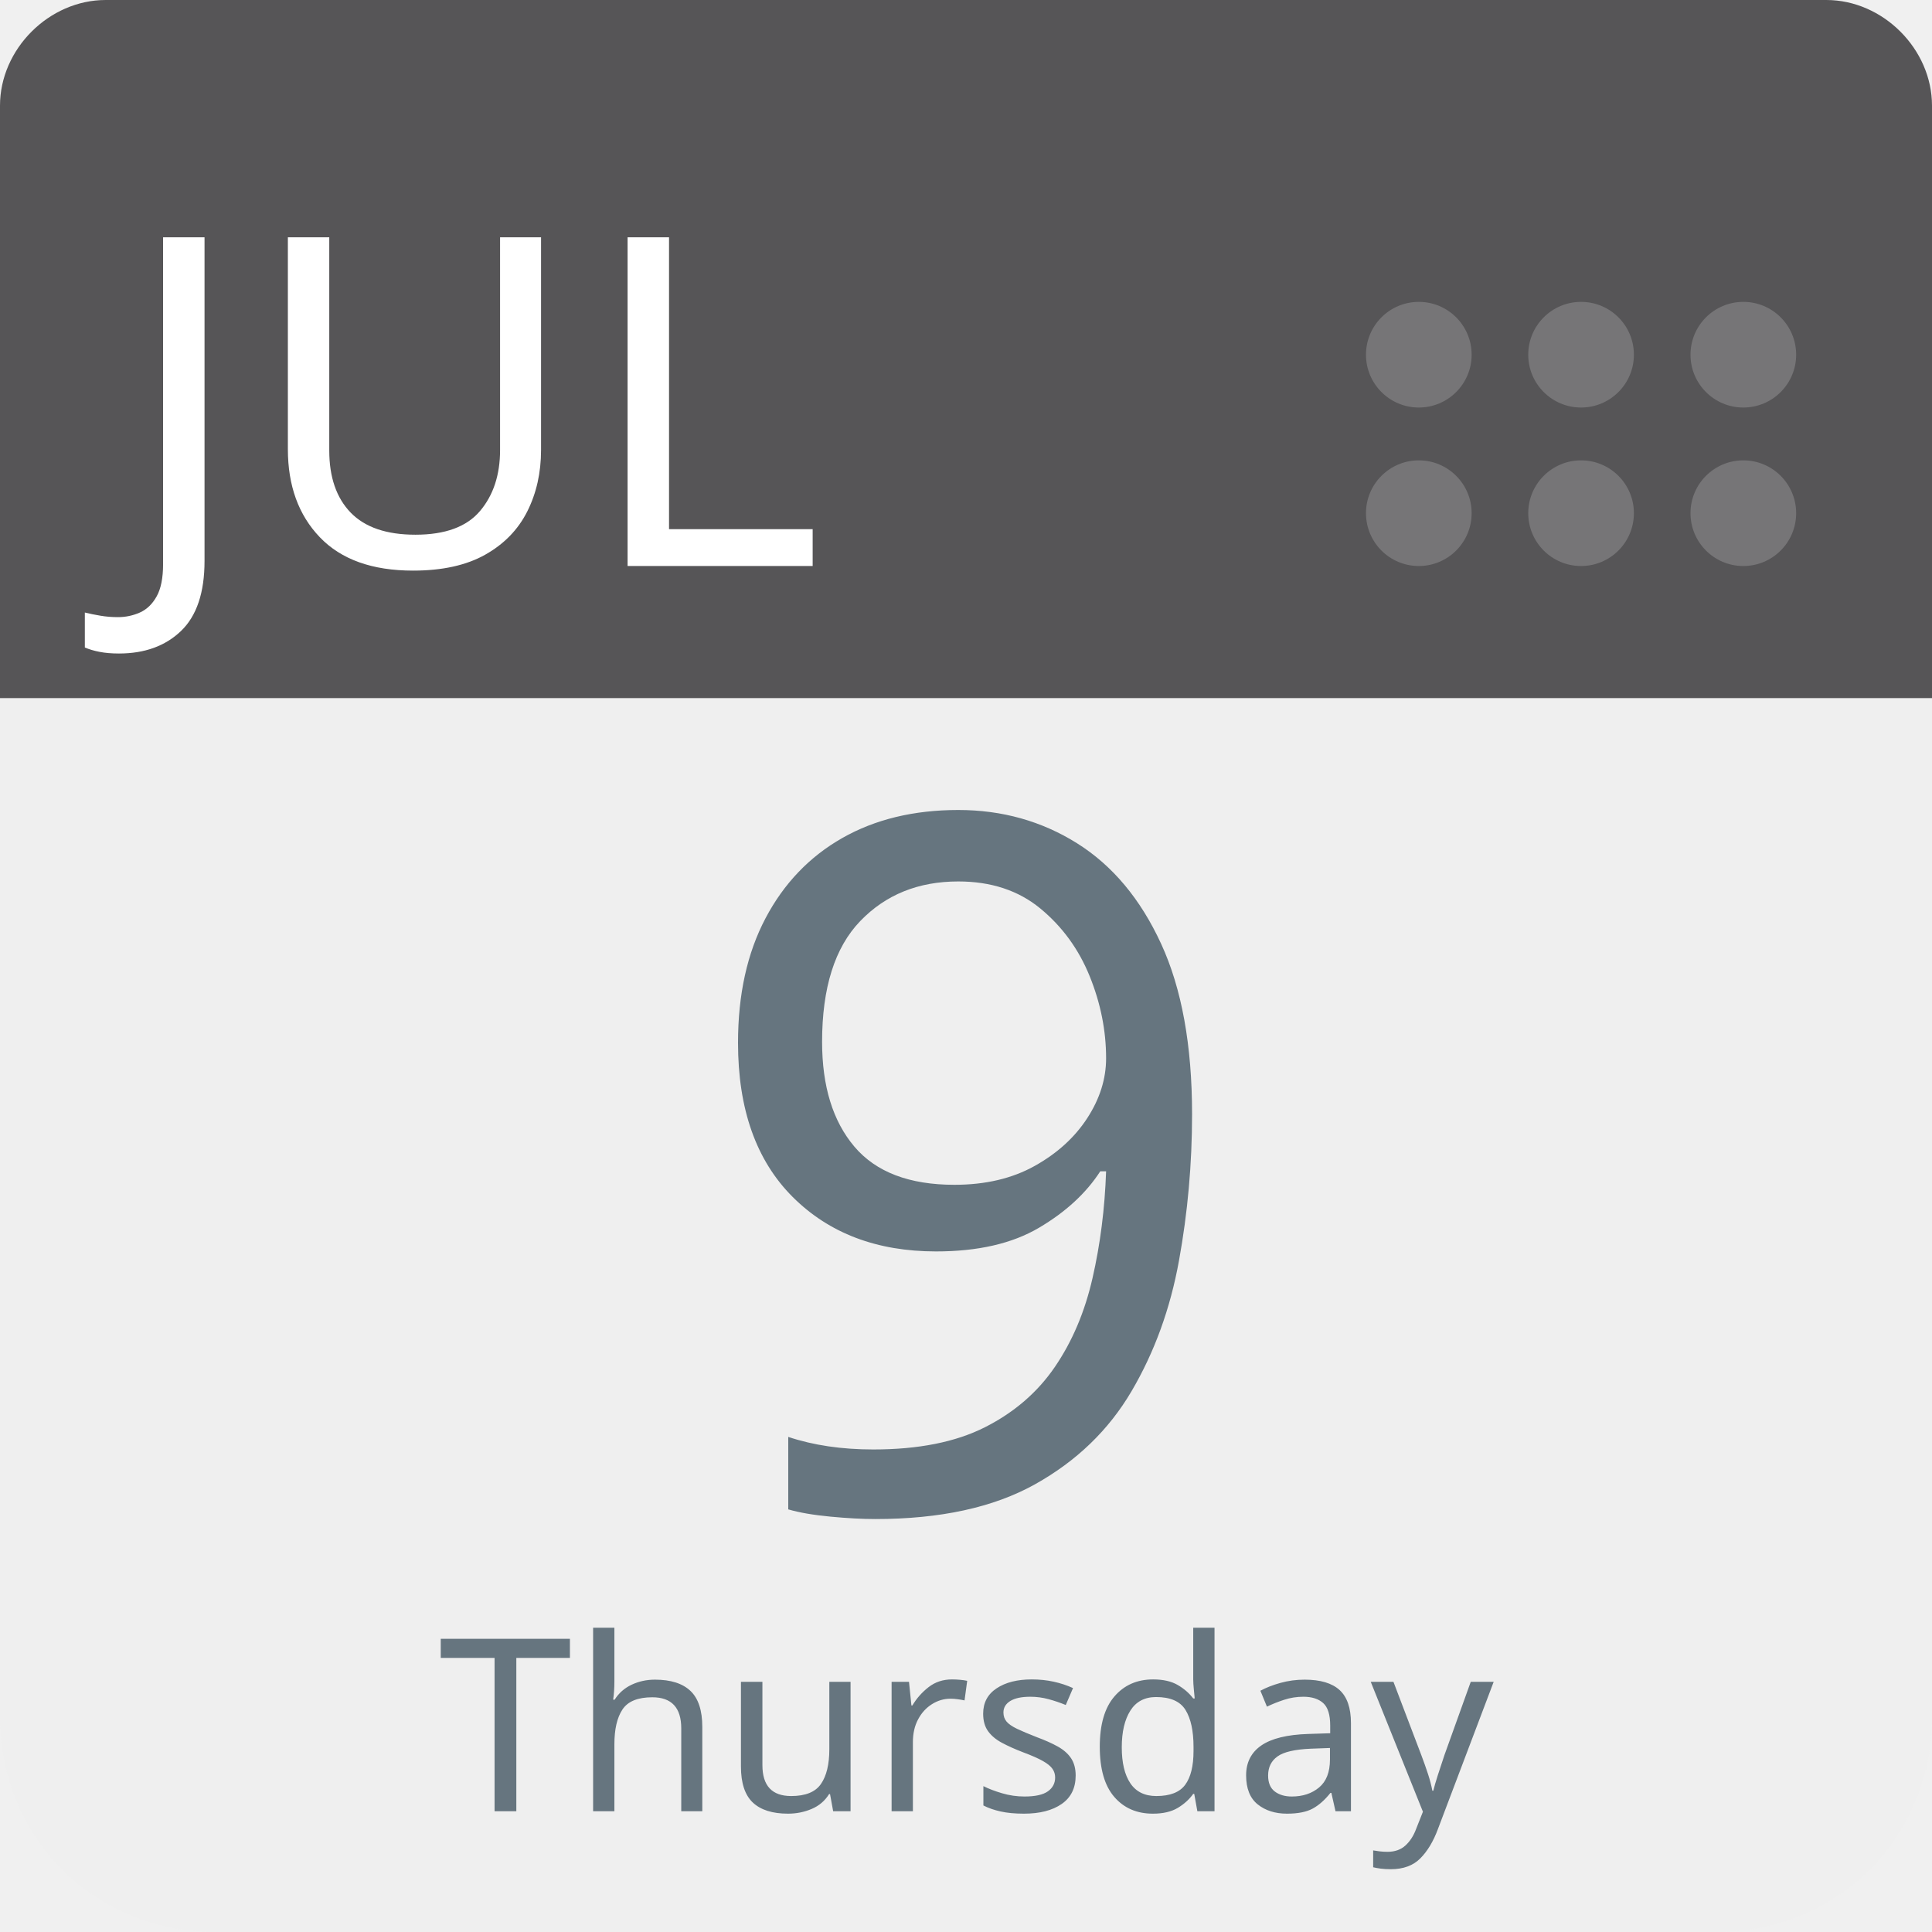
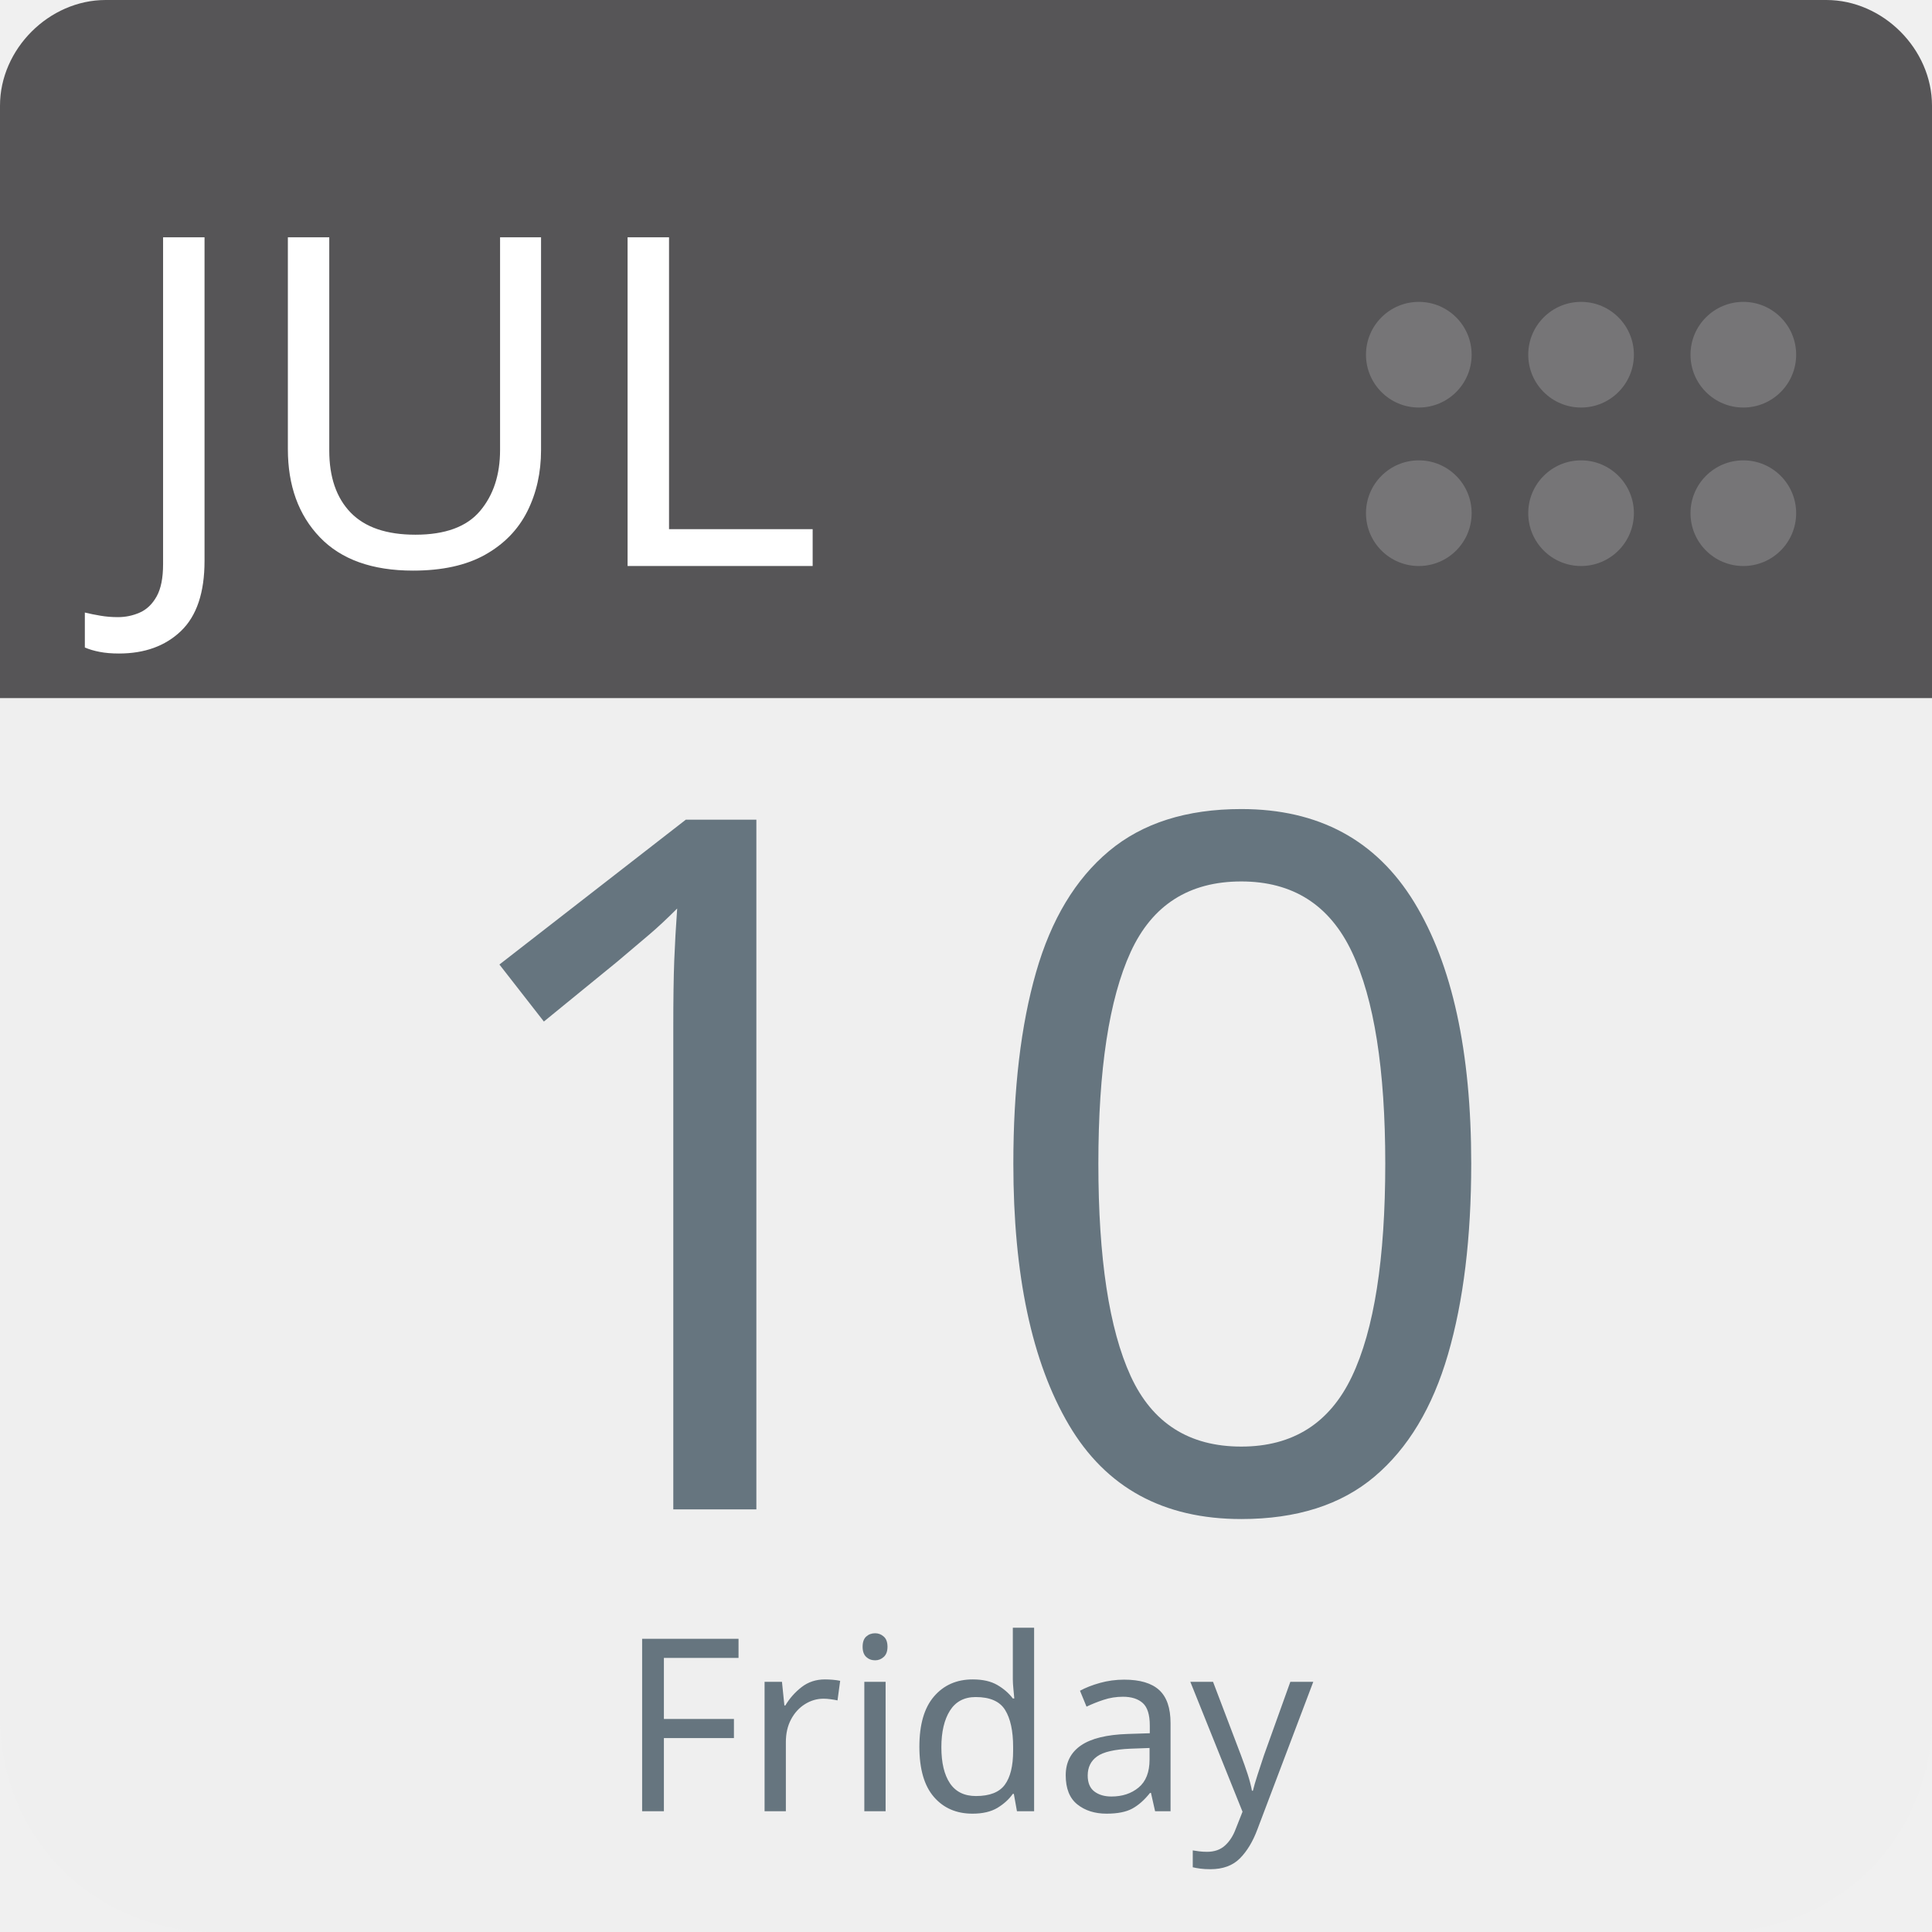
<svg xmlns="http://www.w3.org/2000/svg" aria-label="Calendar" role="img" viewBox="0 0 512 512" width="100%" height="100%" style="cursor: default">
      null
      <path d="m512,455c0,32 -25,57 -57,57l-398,0c-32,0 -57,-25 -57,-57l0,-327c0,-31 25,-57 57,-57l398,0c32,0 57,26 57,57l0,327z" fill="#efefef" />
  <path d="m484,0l-47,0l-409,0c-15,0 -28,13 -28,28l0,157l512,0l0,-157c0,-15 -13,-28 -28,-28z" fill="#565557" />
  <g fill="#767577">
    <circle cx="462" cy="136" r="14" />
    <circle cx="462" cy="94" r="14" />
    <circle cx="419" cy="136" r="14" />
    <circle cx="419" cy="94" r="14" />
    <circle cx="376" cy="136" r="14" />
    <circle cx="376" cy="94" r="14" />
  </g>
  <text id="month" x="32" y="150" fill="#fff" font-family="-apple-system, BlinkMacSystemFont, 'Noto Sans', 'Noto Sans CJK SC', 'Microsoft YaHei', sans-serif, 'Segoe UI', Roboto, 'Helvetica Neue', Arial" font-size="122px" style="text-anchor: left">JUL</text>
-   <text id="day" x="256" y="400" fill="#66757f" font-family="-apple-system, BlinkMacSystemFont, 'Noto Sans', 'Noto Sans CJK SC', 'Microsoft YaHei', sans-serif, 'Segoe UI', Roboto, 'Helvetica Neue', Arial" font-size="256px" style="text-anchor: middle">9</text>
-   <text id="weekday" x="256" y="480" fill="#66757f" font-family="-apple-system, BlinkMacSystemFont, 'Noto Sans', 'Noto Sans CJK SC', 'Microsoft YaHei', sans-serif, 'Segoe UI', Roboto, 'Helvetica Neue', Arial" font-size="64px" style="text-anchor: middle">Thursday</text>
+   <text id="day" x="256" y="400" fill="#66757f" font-family="-apple-system, BlinkMacSystemFont, 'Noto Sans', 'Noto Sans CJK SC', 'Microsoft YaHei', sans-serif, 'Segoe UI', Roboto, 'Helvetica Neue', Arial" font-size="256px" style="text-anchor: middle">10</text>
+   <text id="weekday" x="256" y="480" fill="#66757f" font-family="-apple-system, BlinkMacSystemFont, 'Noto Sans', 'Noto Sans CJK SC', 'Microsoft YaHei', sans-serif, 'Segoe UI', Roboto, 'Helvetica Neue', Arial" font-size="64px" style="text-anchor: middle">Friday</text>
      null
    </svg>
